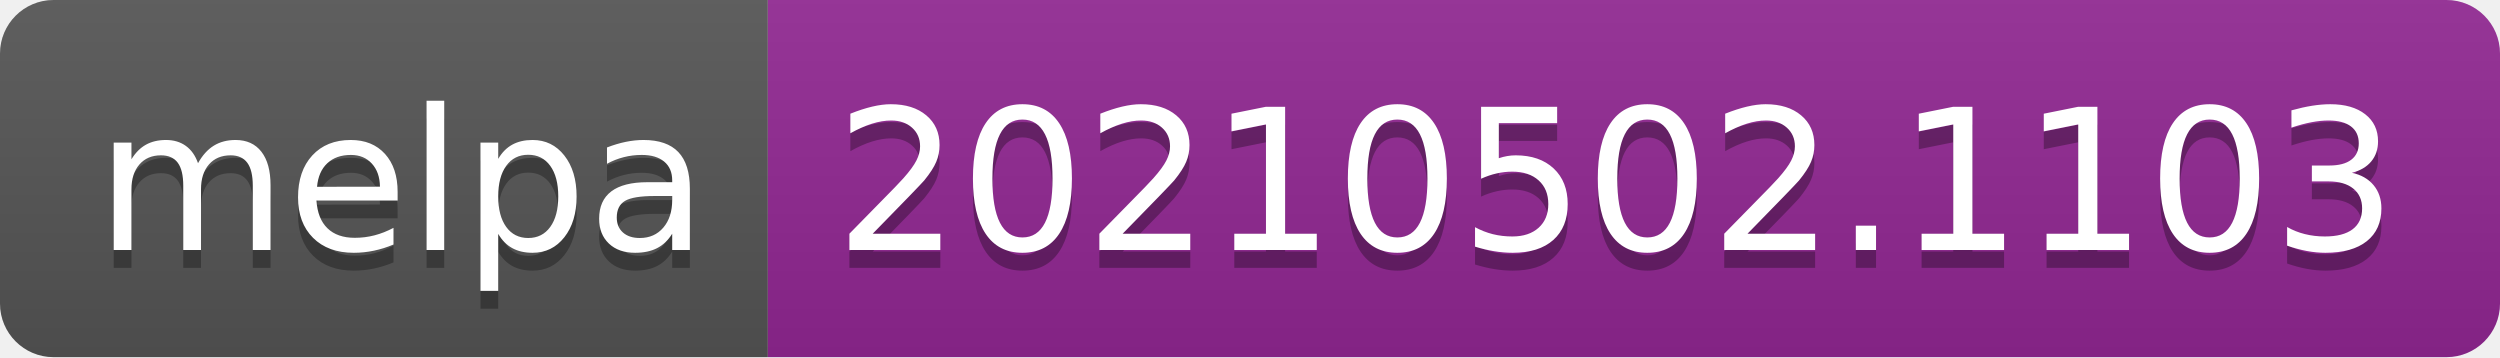
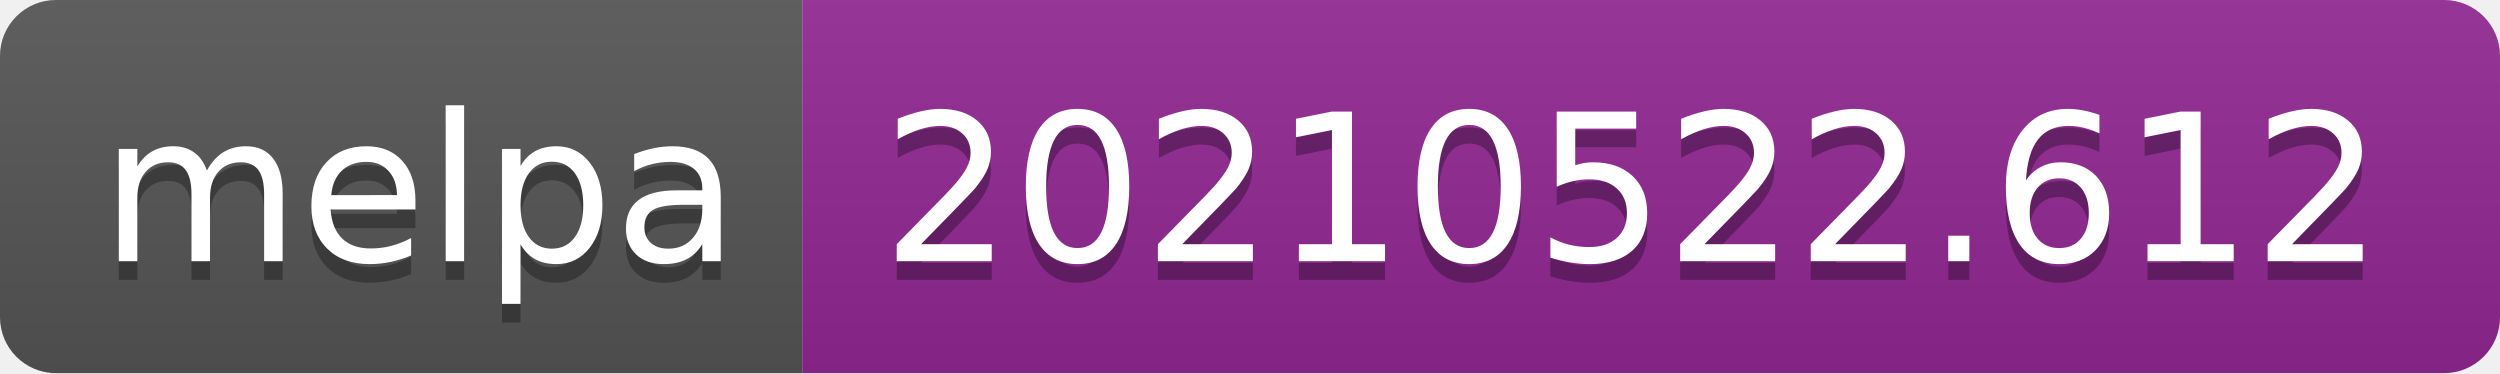
- <svg xmlns="http://www.w3.org/2000/svg" width="140" height="20" role="img" aria-label="melpa: 20210502.1103">
+ <svg xmlns="http://www.w3.org/2000/svg" width="134" height="20" role="img" aria-label="melpa: 20210522.612">
  <linearGradient id="s" x2="0" y2="100%">
    <stop offset="0" stop-color="#bbb" stop-opacity=".1" />
    <stop offset="1" stop-opacity=".1" />
  </linearGradient>
  <clipPath id="r">
-     <rect width="140" height="20" rx="3" fill="#fff" />
+     <rect width="134" height="20" rx="3" fill="#fff" />
  </clipPath>
  <g clip-path="url(#r)">
    <rect width="43" height="20" fill="#555" />
-     <rect x="43" width="97" height="20" fill="#922793" />
-     <rect width="140" height="20" fill="url(#s)" />
+     <rect x="43" width="91" height="20" fill="#922793" />
+     <rect width="134" height="20" fill="url(#s)" />
  </g>
  <g fill="#fff" text-anchor="middle" font-family="Verdana,Geneva,DejaVu Sans,sans-serif" text-rendering="geometricPrecision" font-size="110">
    <text aria-hidden="true" x="225" y="150" fill="#010101" fill-opacity=".3" transform="scale(.1)" textLength="330">melpa</text>
    <text x="225" y="140" transform="scale(.1)" fill="#fff" textLength="330">melpa</text>
-     <text aria-hidden="true" x="905" y="150" fill="#010101" fill-opacity=".3" transform="scale(.1)" textLength="870">20210502.1103</text>
-     <text x="905" y="140" transform="scale(.1)" fill="#fff" textLength="870">20210502.1103</text>
+     <text aria-hidden="true" x="875" y="150" fill="#010101" fill-opacity=".3" transform="scale(.1)" textLength="810">20210522.612</text>
+     <text x="875" y="140" transform="scale(.1)" fill="#fff" textLength="810">20210522.612</text>
  </g>
</svg>
